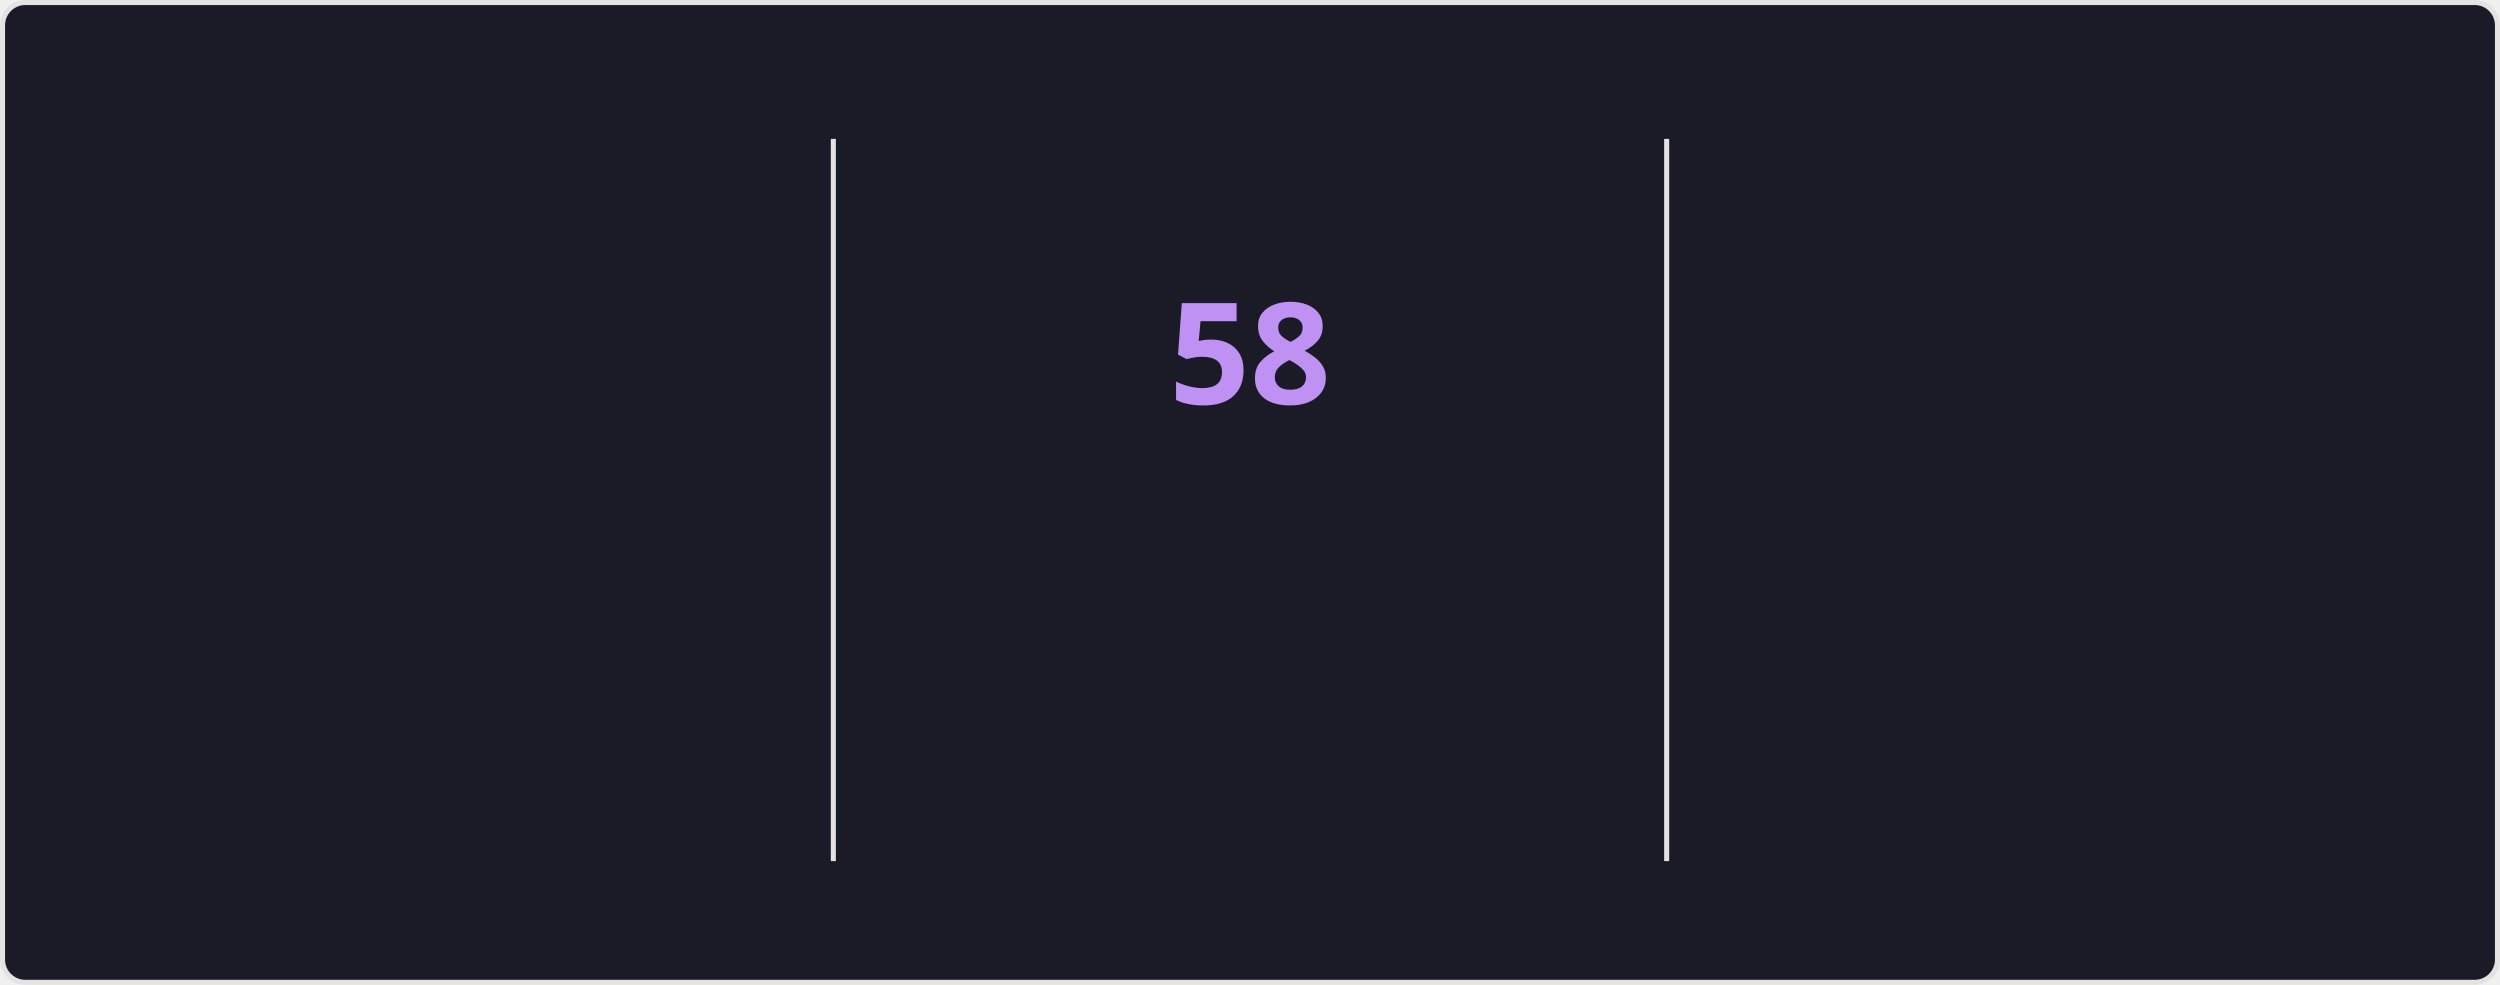
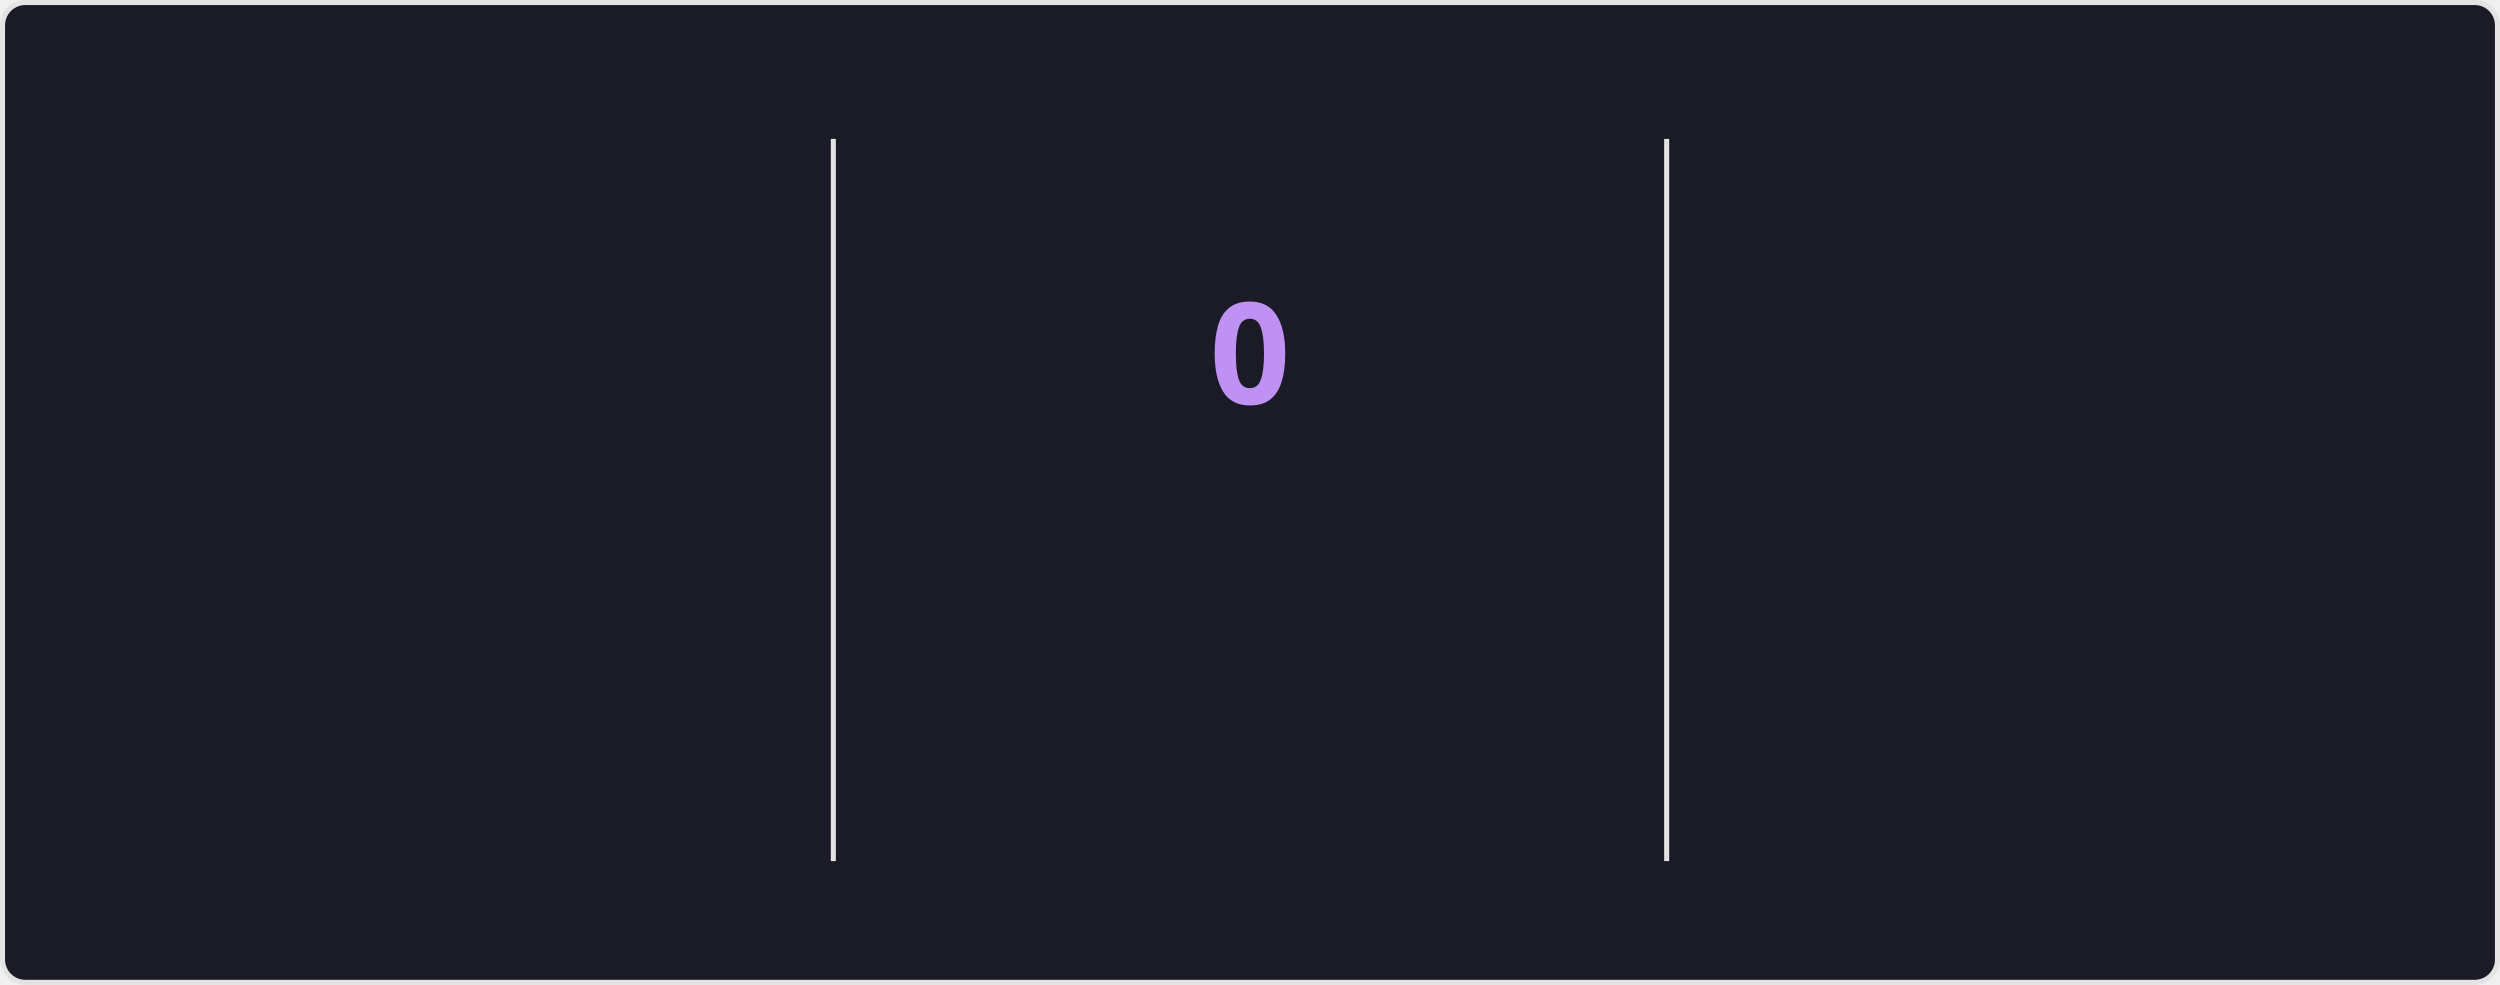
<svg xmlns="http://www.w3.org/2000/svg" style="isolation: isolate" viewBox="0 0 495 195" width="495px" height="195px" direction="ltr">
  <style>
    @keyframes currstreak {
      0% { font-size: 3px; opacity: 0.2; }
      80% { font-size: 34px; opacity: 1; }
      100% { font-size: 28px; opacity: 1; }
    }
    @keyframes fadein {
      0% { opacity: 0; }
      100% { opacity: 1; }
    }
    .big-number {
      font-family: "Segoe UI", Ubuntu, sans-serif;
      font-weight: 700;
      font-size: 28px;
      fill: #70a5fd;
    }
    .label {
      font-family: "Segoe UI", Ubuntu, sans-serif;
      font-weight: 400;
      font-size: 14px;
      fill: #70a5fd;
    }
    .range-text {
      font-family: "Segoe UI", Ubuntu, sans-serif;
      font-weight: 400;
      font-size: 12px;
      fill: #38bdae;
    }
    .current-streak-num {
      font-family: "Segoe UI", Ubuntu, sans-serif;
      font-weight: 700;
      font-size: 28px;
      fill: #bf91f3;
    }</style>
  <defs>
    <clipPath id="outer_rectangle">
      <rect width="495" height="195" rx="4.5" />
    </clipPath>
    <mask id="mask_out_ring_behind_fire">
      <rect width="495" height="195" fill="white" />
      <ellipse id="mask-ellipse" cx="247.5" cy="32" rx="13" ry="18" fill="black" />
    </mask>
  </defs>
  <g clip-path="url(#outer_rectangle)">
    <g style="isolation: isolate">
      <rect fill="#1a1b27" rx="4.5" x="0.5" y="0.5" width="494" height="194" stroke="#e4e2e2" />
    </g>
    <g style="isolation: isolate">
      <line x1="165" y1="28" x2="165" y2="170" vector-effect="non-scaling-stroke" stroke-width="1" stroke="#e4e2e2" stroke-linejoin="miter" stroke-linecap="square" stroke-miterlimit="3" />
      <line x1="330" y1="28" x2="330" y2="170" vector-effect="non-scaling-stroke" stroke-width="1" stroke="#e4e2e2" stroke-linejoin="miter" stroke-linecap="square" stroke-miterlimit="3" />
    </g>
    <g style="isolation: isolate">
      <g transform="translate(82.5, 48)">
        <text x="0" y="32" stroke-width="0" text-anchor="middle" class="big-number" style="opacity: 0; animation: fadein 0.5s linear forwards 0.6s">
            5.8K
          </text>
      </g>
      <g transform="translate(82.5, 84)">
        <text x="0" y="32" stroke-width="0" text-anchor="middle" class="label" style="opacity: 0; animation: fadein 0.5s linear forwards 0.7s">
            Total Contributions
          </text>
      </g>
      <g transform="translate(82.5, 114)">
        <text x="0" y="32" stroke-width="0" text-anchor="middle" class="range-text" style="opacity: 0; animation: fadein 0.5s linear forwards 0.8s">
            Sep 7 - Present
          </text>
      </g>
    </g>
    <g style="isolation: isolate">
      <g mask="url(#mask_out_ring_behind_fire)">
        <circle cx="247.5" cy="71" r="40" fill="none" stroke="#70a5fd" stroke-width="5" style="opacity: 0; animation: fadein 0.5s linear forwards 0.4s" />
      </g>
      <g transform="translate(247.5, 19.5)" stroke-opacity="0" style="opacity: 0; animation: fadein 0.5s linear forwards 0.6s">
        <path d="M -12 -0.5 L 15 -0.5 L 15 23.5 L -12 23.5 L -12 -0.5 Z" fill="none" />
        <path d="M 1.5 0.67 C 1.5 0.67 2.24 3.32 2.24 5.47 C 2.24 7.53 0.89 9.2 -1.17 9.2 C -3.23 9.2 -4.79 7.53 -4.79 5.47 L -4.76 5.11 C -6.78 7.51 -8 10.62 -8 13.99 C -8 18.41 -4.42 22 0 22 C 4.42 22 8 18.41 8 13.99 C 8 8.6 5.41 3.79 1.5 0.67 Z M -0.29 19 C -2.07 19 -3.51 17.6 -3.51 15.86 C -3.51 14.24 -2.46 13.1 -0.7 12.74 C 1.07 12.38 2.9 11.53 3.92 10.16 C 4.31 11.45 4.51 12.81 4.51 14.2 C 4.51 16.85 2.36 19 -0.29 19 Z" fill="#70a5fd" stroke-opacity="0" />
      </g>
      <g transform="translate(247.5, 48)">
        <text x="0" y="32" stroke-width="0" text-anchor="middle" class="current-streak-num" style="animation: currstreak 0.6s linear forwards">
-             58
+             0
          </text>
      </g>
      <g transform="translate(247.5, 108)">
        <text x="0" y="32" stroke-width="0" text-anchor="middle" class="label" style="opacity: 0; animation: fadein 0.5s linear forwards 0.9s">
            Current Streak
          </text>
      </g>
      <g transform="translate(247.5, 145)">
        <text x="0" y="21" stroke-width="0" text-anchor="middle" class="range-text" style="opacity: 0; animation: fadein 0.5s linear forwards 0.9s">
-             Jul 12 - Sep 7
+             0 days
          </text>
      </g>
    </g>
    <g style="isolation: isolate">
      <g transform="translate(412.5, 48)">
        <text x="0" y="32" stroke-width="0" text-anchor="middle" class="big-number" style="opacity: 0; animation: fadein 0.5s linear forwards 1.2s">
            58
          </text>
      </g>
      <g transform="translate(412.5, 84)">
        <text x="0" y="32" stroke-width="0" text-anchor="middle" class="label" style="opacity: 0; animation: fadein 0.5s linear forwards 1.3s">
            Longest Streak
          </text>
      </g>
      <g transform="translate(412.5, 114)">
        <text x="0" y="32" stroke-width="0" text-anchor="middle" class="range-text" style="opacity: 0; animation: fadein 0.5s linear forwards 1.4s">
            Jul 12 - Sep 7
          </text>
      </g>
    </g>
  </g>
</svg>
